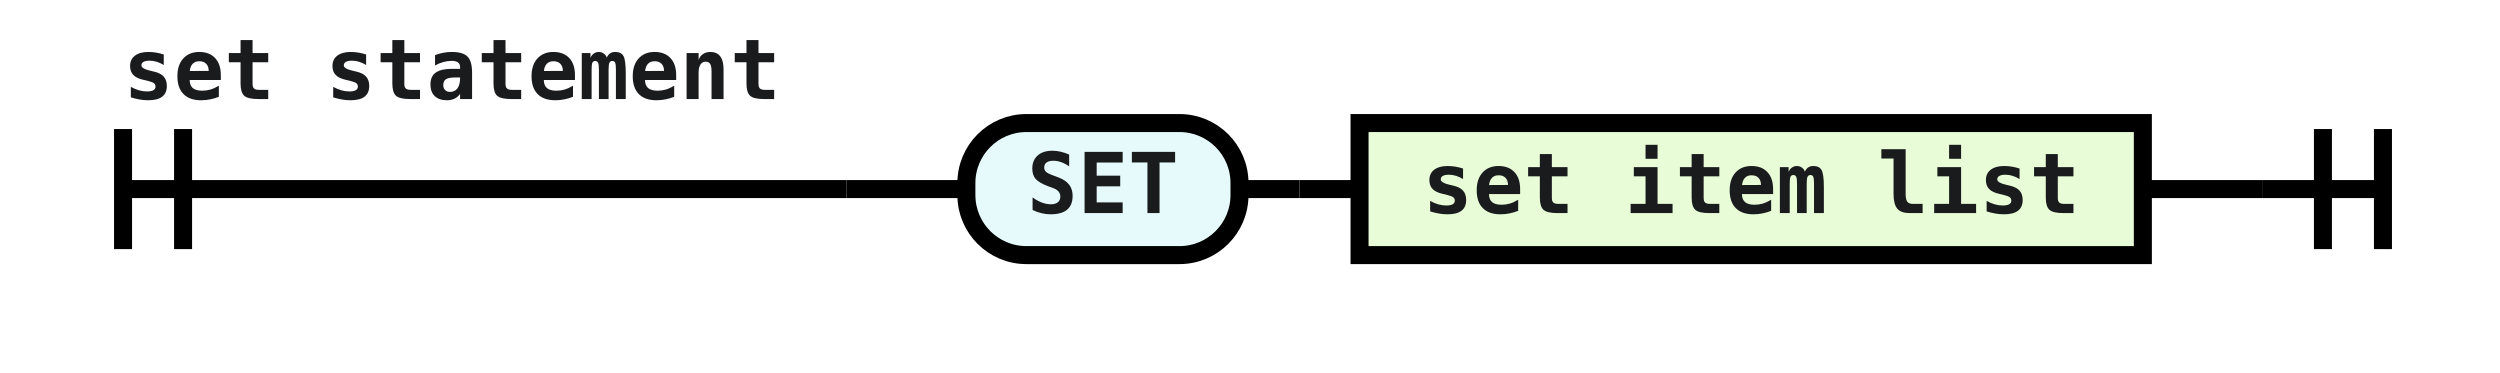
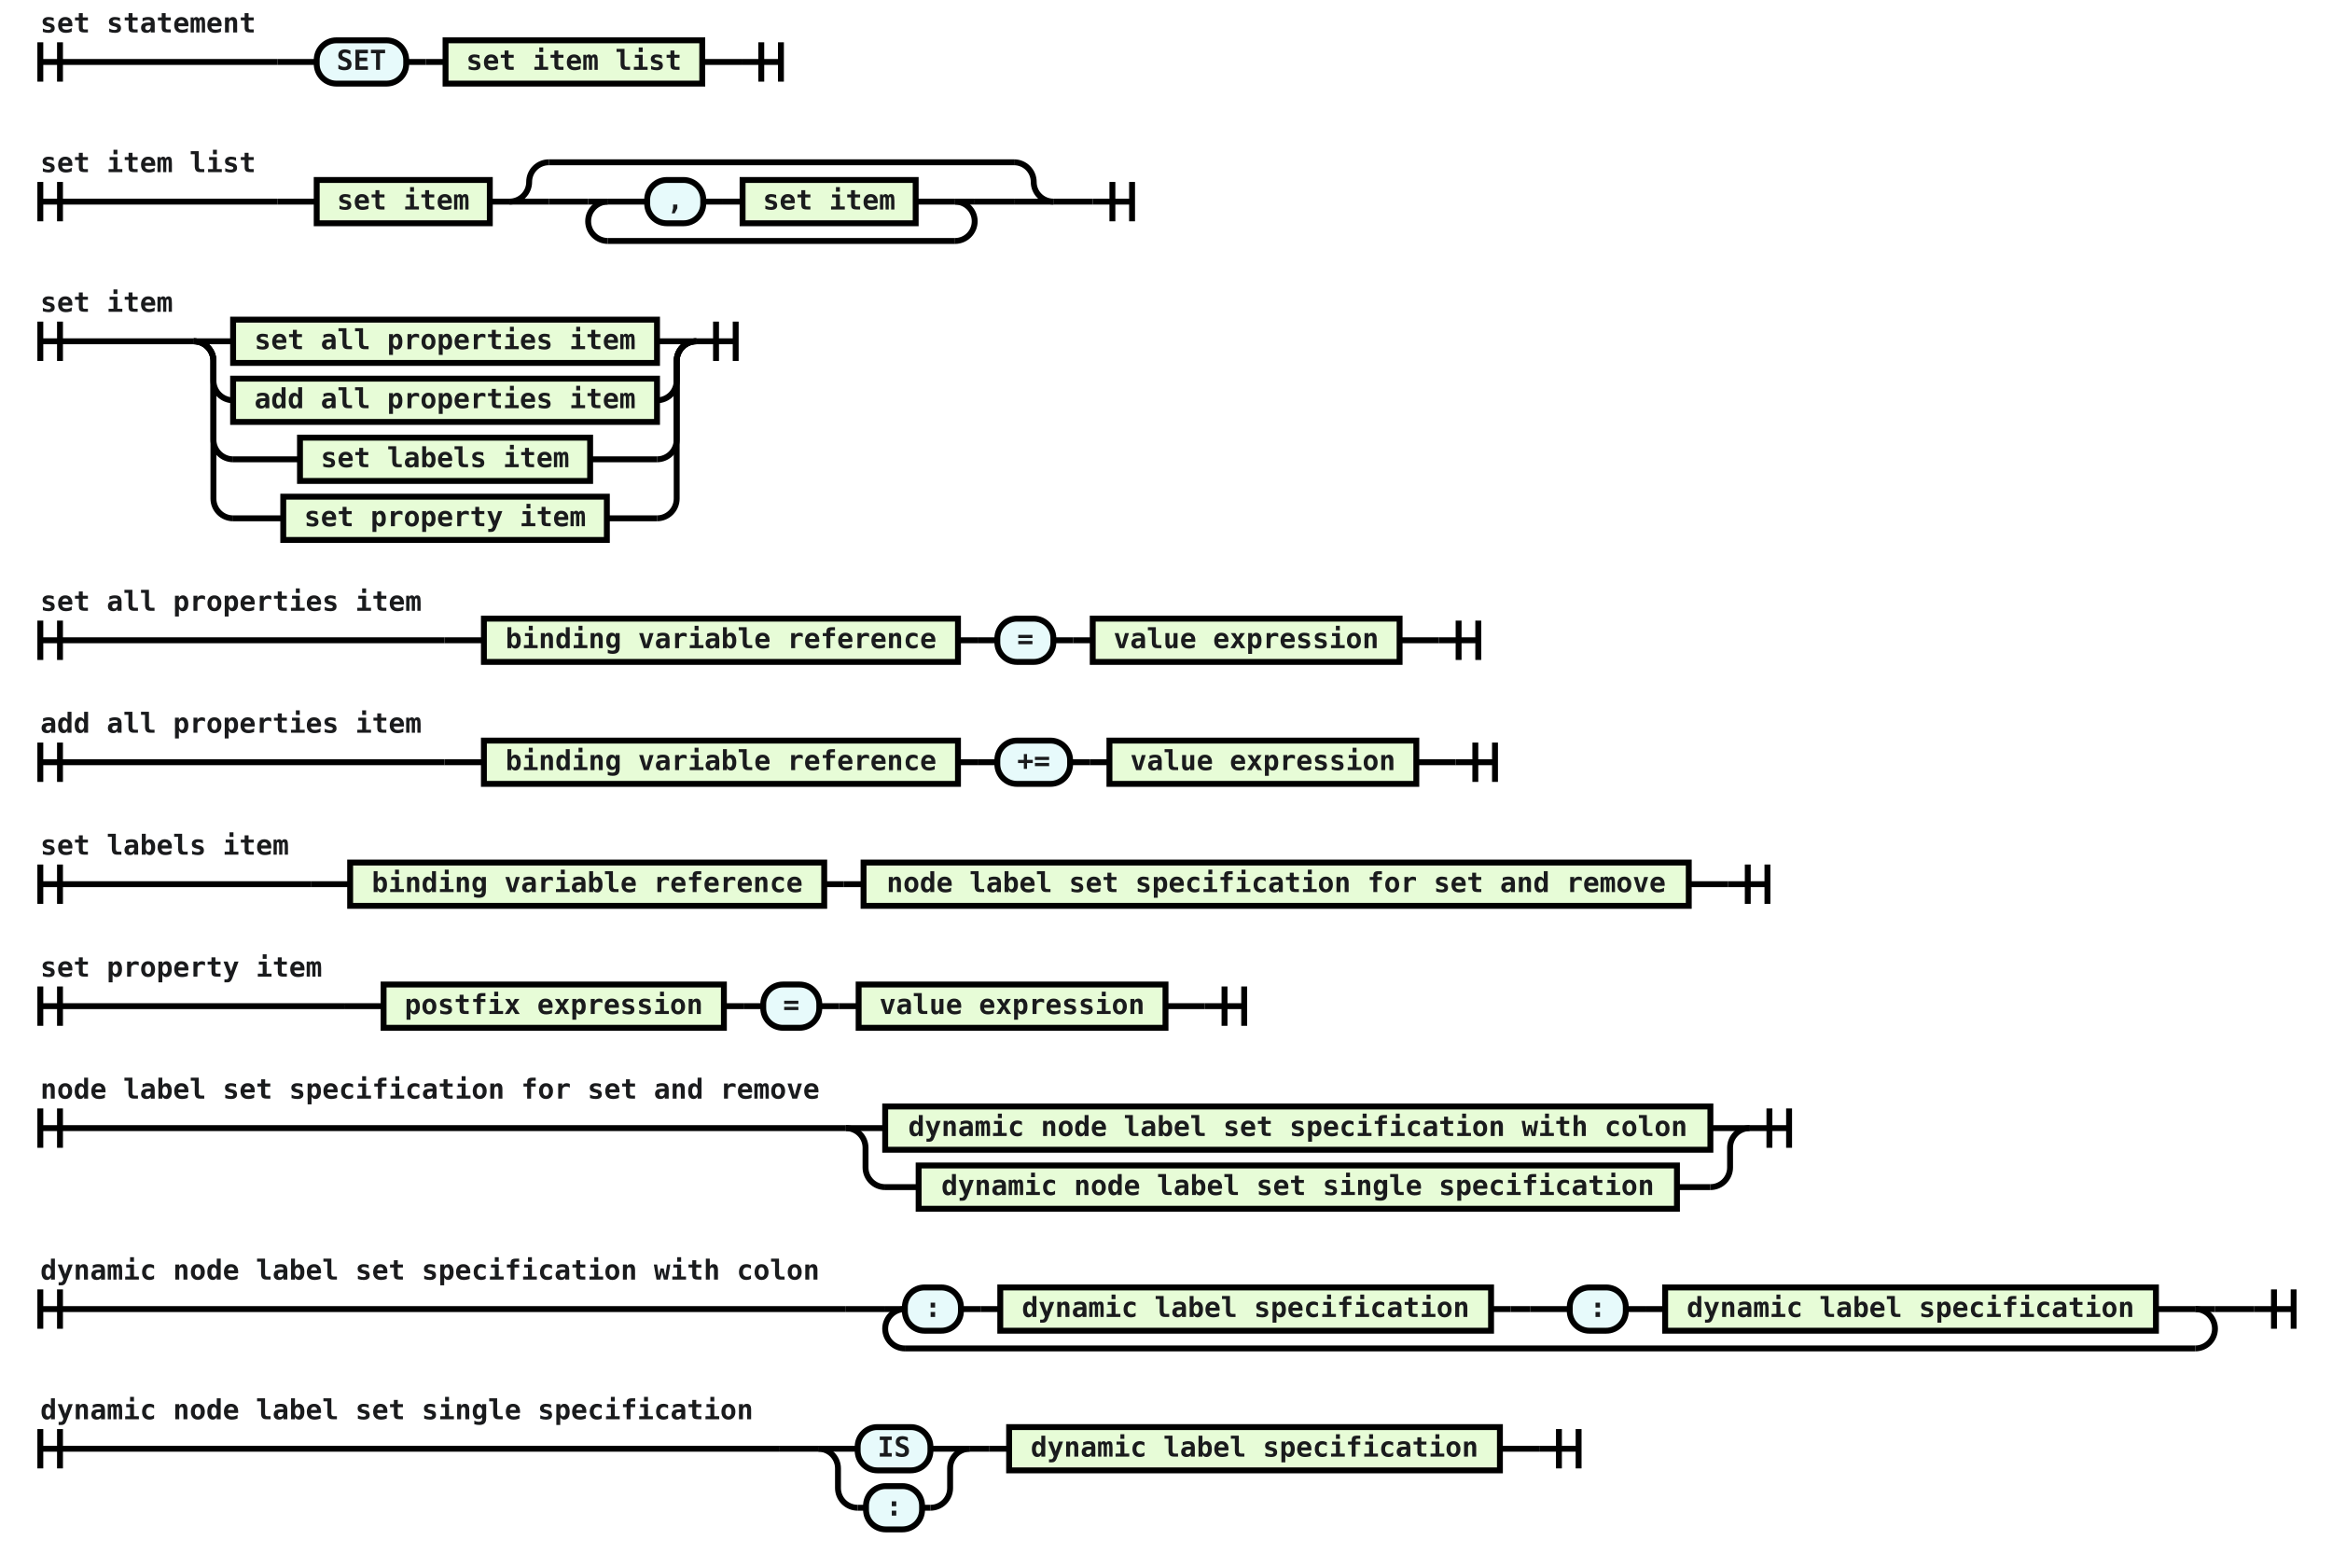
- <svg xmlns="http://www.w3.org/2000/svg" class="railroad-diagram" viewBox="0 0 416.5 62.0" width="416.5" height="62.0">
+ <svg xmlns="http://www.w3.org/2000/svg" class="railroad-diagram" viewBox="0 0 1185.5 797.0" width="1185.5" height="797.0">
  <g transform="translate(0, 0)">
    <g transform="translate(.5 .5)">
      <g>
        <path d="M20 21v20m10 -20v20m-10 -10h120.5" />
        <text style="text-anchor:start" x="20" y="16">set statement</text>
      </g>
      <g>
        <path d="M140.5 31h0.0" />
        <path d="M376.5 31h0.0" />
        <path d="M140.5 31h20" />
        <g>
          <path d="M160.5 31h0.0" />
          <path d="M356.5 31h0.0" />
          <g class="terminal ">
            <path d="M160.5 31h0.0" />
            <path d="M206.0 31h0.0" />
            <rect height="22" rx="10" ry="10" width="45.5" x="160.5" y="20" />
            <text x="183.25" y="35">SET</text>
          </g>
          <path d="M206.0 31h10" />
          <path d="M216.0 31h10" />
          <g class="non-terminal ">
            <path d="M226.0 31h0.0" />
            <path d="M356.5 31h0.0" />
            <rect height="22" width="130.5" x="226" y="20" />
            <text x="291.25" y="35">set item list</text>
          </g>
        </g>
        <path d="M356.5 31h20" />
      </g>
      <path d="M 376.5 31 h 20 m -10 -10 v 20 m 10 -20 v 20" />
    </g>
  </g>
+   <g transform="translate(0, 62.0)">
+     <g transform="translate(.5 .5)">
+       <g>
+         <path d="M20 30v20m10 -20v20m-10 -10h120.5" />
+         <text style="text-anchor:start" x="20" y="25">set item list</text>
+       </g>
+       <g>
+         <path d="M140.5 40h0.0" />
+         <path d="M555.0 40h0.0" />
+         <path d="M140.5 40h20" />
+         <g>
+           <path d="M160.5 40h0.0" />
+           <path d="M535.0 40h0.0" />
+           <g class="non-terminal ">
+             <path d="M160.5 40h0.0" />
+             <path d="M248.5 40h0.0" />
+             <rect height="22" width="88" x="160.5" y="29" />
+             <text x="204.5" y="44">set item</text>
+           </g>
+           <path d="M248.5 40h10" />
+           <g>
+             <path d="M258.5 40h0.0" />
+             <path d="M535.0 40h0.0" />
+             <path d="M258.5 40a10 10 0 0 0 10 -10v0a10 10 0 0 1 10 -10" />
+             <g>
+               <path d="M278.5 20h236.5" />
+             </g>
+             <path d="M515.0 20a10 10 0 0 1 10 10v0a10 10 0 0 0 10 10" />
+             <path d="M258.5 40h20" />
+             <g>
+               <path d="M278.5 40h0.0" />
+               <path d="M515.0 40h0.0" />
+               <path d="M278.5 40h20" />
+               <g>
+                 <path d="M298.5 40h0.0" />
+                 <path d="M495.0 40h0.0" />
+                 <g>
+                   <path d="M298.5 40h0.0" />
+                   <path d="M495.0 40h0.0" />
+                   <path d="M298.5 40h10" />
+                   <g>
+                     <path d="M308.5 40h0.0" />
+                     <path d="M485.0 40h0.0" />
+                     <g>
+                       <path d="M308.5 40h0.0" />
+                       <path d="M485.0 40h0.0" />
+                       <g>
+                         <path d="M308.5 40h0.0" />
+                         <path d="M485.0 40h0.0" />
+                         <path d="M308.5 40h20" />
+                         <g>
+                           <path d="M328.5 40h0.0" />
+                           <path d="M465.0 40h0.0" />
+                           <g class="terminal ">
+                             <path d="M328.5 40h0.0" />
+                             <path d="M357.0 40h0.0" />
+                             <rect height="22" rx="10" ry="10" width="28.5" x="328.5" y="29" />
+                             <text x="342.75" y="44">,</text>
+                           </g>
+                           <path d="M357.0 40h10" />
+                           <path d="M367.0 40h10" />
+                           <g class="non-terminal ">
+                             <path d="M377.0 40h0.0" />
+                             <path d="M465.0 40h0.0" />
+                             <rect height="22" width="88" x="377" y="29" />
+                             <text x="421" y="44">set item</text>
+                           </g>
+                         </g>
+                         <path d="M465.0 40h20" />
+                       </g>
+                     </g>
+                   </g>
+                   <path d="M485.0 40h10" />
+                   <path d="M308.5 40a10 10 0 0 0 -10 10v0a10 10 0 0 0 10 10" />
+                   <g>
+                     <path d="M308.5 60h176.5" />
+                   </g>
+                   <path d="M485.0 60a10 10 0 0 0 10 -10v0a10 10 0 0 0 -10 -10" />
+                 </g>
+               </g>
+               <path d="M495.0 40h20" />
+             </g>
+             <path d="M515.0 40h20" />
+           </g>
+         </g>
+         <path d="M535.0 40h20" />
+       </g>
+       <path d="M 555.0 40 h 20 m -10 -10 v 20 m 10 -20 v 20" />
+     </g>
+   </g>
+   <g transform="translate(0, 142.0)">
+     <g transform="translate(.5 .5)">
+       <g>
+         <path d="M20 21v20m10 -20v20m-10 -10h78.0" />
+         <text style="text-anchor:start" x="20" y="16">set item</text>
+       </g>
+       <g>
+         <path d="M98.0 31h0.0" />
+         <path d="M353.5 31h0.0" />
+         <path d="M98.0 31h20" />
+         <g>
+           <path d="M118.0 31h0.0" />
+           <path d="M333.5 31h0.0" />
+           <g class="non-terminal ">
+             <path d="M118.0 31h0.0" />
+             <path d="M333.5 31h0.0" />
+             <rect height="22" width="215.5" x="118" y="20" />
+             <text x="225.75" y="35">set all properties item</text>
+           </g>
+         </g>
+         <path d="M333.5 31h20" />
+         <path d="M98.0 31a10 10 0 0 1 10 10v10a10 10 0 0 0 10 10" />
+         <g>
+           <path d="M118.0 61h0.0" />
+           <path d="M333.5 61h0.0" />
+           <g class="non-terminal ">
+             <path d="M118.0 61h0.0" />
+             <path d="M333.5 61h0.0" />
+             <rect height="22" width="215.5" x="118" y="50" />
+             <text x="225.75" y="65">add all properties item</text>
+           </g>
+         </g>
+         <path d="M333.5 61a10 10 0 0 0 10 -10v-10a10 10 0 0 1 10 -10" />
+         <path d="M98.0 31a10 10 0 0 1 10 10v40a10 10 0 0 0 10 10" />
+         <g>
+           <path d="M118.0 91h34.0" />
+           <path d="M299.5 91h34.0" />
+           <g class="non-terminal ">
+             <path d="M152.0 91h0.0" />
+             <path d="M299.5 91h0.0" />
+             <rect height="22" width="147.5" x="152" y="80" />
+             <text x="225.75" y="95">set labels item</text>
+           </g>
+         </g>
+         <path d="M333.5 91a10 10 0 0 0 10 -10v-40a10 10 0 0 1 10 -10" />
+         <path d="M98.0 31a10 10 0 0 1 10 10v70a10 10 0 0 0 10 10" />
+         <g>
+           <path d="M118.0 121h25.5" />
+           <path d="M308.0 121h25.5" />
+           <g class="non-terminal ">
+             <path d="M143.5 121h0.0" />
+             <path d="M308.0 121h0.0" />
+             <rect height="22" width="164.5" x="143.5" y="110" />
+             <text x="225.75" y="125">set property item</text>
+           </g>
+         </g>
+         <path d="M333.5 121a10 10 0 0 0 10 -10v-70a10 10 0 0 1 10 -10" />
+       </g>
+       <path d="M 353.5 31 h 20 m -10 -10 v 20 m 10 -20 v 20" />
+     </g>
+   </g>
+   <g transform="translate(0, 294.0)">
+     <g transform="translate(.5 .5)">
+       <g>
+         <path d="M20 21v20m10 -20v20m-10 -10h205.5" />
+         <text style="text-anchor:start" x="20" y="16">set all properties item</text>
+       </g>
+       <g>
+         <path d="M225.5 31h0.0" />
+         <path d="M731.0 31h0.0" />
+         <path d="M225.5 31h20" />
+         <g>
+           <path d="M245.5 31h0.0" />
+           <path d="M711.0 31h0.0" />
+           <g class="non-terminal ">
+             <path d="M245.5 31h0.0" />
+             <path d="M486.5 31h0.0" />
+             <rect height="22" width="241" x="245.5" y="20" />
+             <text x="366" y="35">binding variable reference</text>
+           </g>
+           <path d="M486.5 31h10" />
+           <path d="M496.5 31h10" />
+           <g class="terminal ">
+             <path d="M506.5 31h0.0" />
+             <path d="M535.0 31h0.0" />
+             <rect height="22" rx="10" ry="10" width="28.5" x="506.5" y="20" />
+             <text x="520.75" y="35">=</text>
+           </g>
+           <path d="M535.0 31h10" />
+           <path d="M545.0 31h10" />
+           <g class="non-terminal ">
+             <path d="M555.0 31h0.0" />
+             <path d="M711.0 31h0.0" />
+             <rect height="22" width="156" x="555" y="20" />
+             <text x="633" y="35">value expression</text>
+           </g>
+         </g>
+         <path d="M711.0 31h20" />
+       </g>
+       <path d="M 731.0 31 h 20 m -10 -10 v 20 m 10 -20 v 20" />
+     </g>
+   </g>
+   <g transform="translate(0, 356.0)">
+     <g transform="translate(.5 .5)">
+       <g>
+         <path d="M20 21v20m10 -20v20m-10 -10h205.5" />
+         <text style="text-anchor:start" x="20" y="16">add all properties item</text>
+       </g>
+       <g>
+         <path d="M225.5 31h0.0" />
+         <path d="M739.5 31h0.0" />
+         <path d="M225.5 31h20" />
+         <g>
+           <path d="M245.5 31h0.0" />
+           <path d="M719.5 31h0.0" />
+           <g class="non-terminal ">
+             <path d="M245.5 31h0.0" />
+             <path d="M486.5 31h0.0" />
+             <rect height="22" width="241" x="245.5" y="20" />
+             <text x="366" y="35">binding variable reference</text>
+           </g>
+           <path d="M486.5 31h10" />
+           <path d="M496.5 31h10" />
+           <g class="terminal ">
+             <path d="M506.5 31h0.0" />
+             <path d="M543.5 31h0.0" />
+             <rect height="22" rx="10" ry="10" width="37" x="506.5" y="20" />
+             <text x="525" y="35">+=</text>
+           </g>
+           <path d="M543.5 31h10" />
+           <path d="M553.5 31h10" />
+           <g class="non-terminal ">
+             <path d="M563.5 31h0.0" />
+             <path d="M719.5 31h0.0" />
+             <rect height="22" width="156" x="563.5" y="20" />
+             <text x="641.5" y="35">value expression</text>
+           </g>
+         </g>
+         <path d="M719.5 31h20" />
+       </g>
+       <path d="M 739.5 31 h 20 m -10 -10 v 20 m 10 -20 v 20" />
+     </g>
+   </g>
+   <g transform="translate(0, 418.0)">
+     <g transform="translate(.5 .5)">
+       <g>
+         <path d="M20 21v20m10 -20v20m-10 -10h137.5" />
+         <text style="text-anchor:start" x="20" y="16">set labels item</text>
+       </g>
+       <g>
+         <path d="M157.5 31h0.0" />
+         <path d="M878.0 31h0.0" />
+         <path d="M157.5 31h20" />
+         <g>
+           <path d="M177.5 31h0.0" />
+           <path d="M858.0 31h0.0" />
+           <g class="non-terminal ">
+             <path d="M177.5 31h0.0" />
+             <path d="M418.5 31h0.0" />
+             <rect height="22" width="241" x="177.5" y="20" />
+             <text x="298" y="35">binding variable reference</text>
+           </g>
+           <path d="M418.5 31h10" />
+           <path d="M428.5 31h10" />
+           <g class="non-terminal ">
+             <path d="M438.5 31h0.0" />
+             <path d="M858.0 31h0.0" />
+             <rect height="22" width="419.5" x="438.5" y="20" />
+             <text x="648.25" y="35">node label set specification for set and remove</text>
+           </g>
+         </g>
+         <path d="M858.0 31h20" />
+       </g>
+       <path d="M 878.0 31 h 20 m -10 -10 v 20 m 10 -20 v 20" />
+     </g>
+   </g>
+   <g transform="translate(0, 480.0)">
+     <g transform="translate(.5 .5)">
+       <g>
+         <path d="M20 21v20m10 -20v20m-10 -10h154.5" />
+         <text style="text-anchor:start" x="20" y="16">set property item</text>
+       </g>
+       <g>
+         <path d="M174.5 31h0.0" />
+         <path d="M612.0 31h0.0" />
+         <path d="M174.5 31h20" />
+         <g>
+           <path d="M194.5 31h0.0" />
+           <path d="M592.0 31h0.0" />
+           <g class="non-terminal ">
+             <path d="M194.5 31h0.0" />
+             <path d="M367.5 31h0.0" />
+             <rect height="22" width="173" x="194.5" y="20" />
+             <text x="281" y="35">postfix expression</text>
+           </g>
+           <path d="M367.5 31h10" />
+           <path d="M377.5 31h10" />
+           <g class="terminal ">
+             <path d="M387.5 31h0.0" />
+             <path d="M416.0 31h0.0" />
+             <rect height="22" rx="10" ry="10" width="28.5" x="387.5" y="20" />
+             <text x="401.75" y="35">=</text>
+           </g>
+           <path d="M416.0 31h10" />
+           <path d="M426.0 31h10" />
+           <g class="non-terminal ">
+             <path d="M436.0 31h0.0" />
+             <path d="M592.0 31h0.0" />
+             <rect height="22" width="156" x="436" y="20" />
+             <text x="514" y="35">value expression</text>
+           </g>
+         </g>
+         <path d="M592.0 31h20" />
+       </g>
+       <path d="M 612.0 31 h 20 m -10 -10 v 20 m 10 -20 v 20" />
+     </g>
+   </g>
+   <g transform="translate(0, 542.0)">
+     <g transform="translate(.5 .5)">
+       <g>
+         <path d="M20 21v20m10 -20v20m-10 -10h409.5" />
+         <text style="text-anchor:start" x="20" y="16">node label set specification for set and remove</text>
+       </g>
+       <g>
+         <path d="M429.5 31h0.0" />
+         <path d="M889.0 31h0.0" />
+         <path d="M429.5 31h20" />
+         <g>
+           <path d="M449.5 31h0.0" />
+           <path d="M869.0 31h0.0" />
+           <g class="non-terminal ">
+             <path d="M449.5 31h0.0" />
+             <path d="M869.0 31h0.0" />
+             <rect height="22" width="419.5" x="449.5" y="20" />
+             <text x="659.25" y="35">dynamic node label set specification with colon</text>
+           </g>
+         </g>
+         <path d="M869.0 31h20" />
+         <path d="M429.5 31a10 10 0 0 1 10 10v10a10 10 0 0 0 10 10" />
+         <g>
+           <path d="M449.5 61h17.0" />
+           <path d="M852.0 61h17.0" />
+           <g class="non-terminal ">
+             <path d="M466.5 61h0.0" />
+             <path d="M852.0 61h0.0" />
+             <rect height="22" width="385.5" x="466.5" y="50" />
+             <text x="659.25" y="65">dynamic node label set single specification</text>
+           </g>
+         </g>
+         <path d="M869.0 61a10 10 0 0 0 10 -10v-10a10 10 0 0 1 10 -10" />
+       </g>
+       <path d="M 889.0 31 h 20 m -10 -10 v 20 m 10 -20 v 20" />
+     </g>
+   </g>
+   <g transform="translate(0, 634.0)">
+     <g transform="translate(.5 .5)">
+       <g>
+         <path d="M20 21v20m10 -20v20m-10 -10h409.5" />
+         <text style="text-anchor:start" x="20" y="16">dynamic node label set specification with colon</text>
+       </g>
+       <g>
+         <path d="M429.5 31h0.0" />
+         <path d="M1145.5 31h0.0" />
+         <path d="M429.5 31h20" />
+         <g>
+           <path d="M449.5 31h0.0" />
+           <path d="M1125.5 31h0.0" />
+           <g>
+             <path d="M449.5 31h0.0" />
+             <path d="M1125.5 31h0.0" />
+             <path d="M449.5 31h10" />
+             <g>
+               <path d="M459.5 31h0.0" />
+               <path d="M1115.5 31h0.0" />
+               <g class="terminal ">
+                 <path d="M459.5 31h0.0" />
+                 <path d="M488.0 31h0.0" />
+                 <rect height="22" rx="10" ry="10" width="28.5" x="459.5" y="20" />
+                 <text x="473.75" y="35">:</text>
+               </g>
+               <path d="M488.0 31h10" />
+               <path d="M498.0 31h10" />
+               <g class="non-terminal ">
+                 <path d="M508.0 31h0.0" />
+                 <path d="M757.5 31h0.0" />
+                 <rect height="22" width="249.5" x="508" y="20" />
+                 <text x="632.75" y="35">dynamic label specification</text>
+               </g>
+               <path d="M757.5 31h10" />
+               <path d="M767.5 31h10" />
+               <g>
+                 <path d="M777.5 31h0.0" />
+                 <path d="M1115.5 31h0.0" />
+                 <g>
+                   <path d="M777.5 31h0.0" />
+                   <path d="M1115.5 31h0.0" />
+                   <path d="M777.5 31h20" />
+                   <g>
+                     <path d="M797.5 31h0.0" />
+                     <path d="M1095.5 31h0.0" />
+                     <g class="terminal ">
+                       <path d="M797.5 31h0.0" />
+                       <path d="M826.0 31h0.0" />
+                       <rect height="22" rx="10" ry="10" width="28.5" x="797.5" y="20" />
+                       <text x="811.75" y="35">:</text>
+                     </g>
+                     <path d="M826.0 31h10" />
+                     <path d="M836.0 31h10" />
+                     <g class="non-terminal ">
+                       <path d="M846.0 31h0.0" />
+                       <path d="M1095.5 31h0.0" />
+                       <rect height="22" width="249.5" x="846" y="20" />
+                       <text x="970.75" y="35">dynamic label specification</text>
+                     </g>
+                   </g>
+                   <path d="M1095.5 31h20" />
+                 </g>
+               </g>
+             </g>
+             <path d="M1115.5 31h10" />
+             <path d="M459.5 31a10 10 0 0 0 -10 10v0a10 10 0 0 0 10 10" />
+             <g>
+               <path d="M459.5 51h656.0" />
+             </g>
+             <path d="M1115.5 51a10 10 0 0 0 10 -10v0a10 10 0 0 0 -10 -10" />
+           </g>
+         </g>
+         <path d="M1125.5 31h20" />
+       </g>
+       <path d="M 1145.5 31 h 20 m -10 -10 v 20 m 10 -20 v 20" />
+     </g>
+   </g>
+   <g transform="translate(0, 705.0)">
+     <g transform="translate(.5 .5)">
+       <g>
+         <path d="M20 21v20m10 -20v20m-10 -10h375.5" />
+         <text style="text-anchor:start" x="20" y="16">dynamic node label set single specification</text>
+       </g>
+       <g>
+         <path d="M395.5 31h0.0" />
+         <path d="M782.0 31h0.0" />
+         <path d="M395.5 31h20" />
+         <g>
+           <path d="M415.5 31h0.0" />
+           <path d="M762.0 31h0.0" />
+           <g>
+             <path d="M415.5 31h0.0" />
+             <path d="M492.5 31h0.0" />
+             <g>
+               <path d="M415.5 31h0.0" />
+               <path d="M492.5 31h0.0" />
+               <path d="M415.5 31h20" />
+               <g>
+                 <path d="M435.5 31h0.0" />
+                 <path d="M472.5 31h0.0" />
+                 <g class="terminal ">
+                   <path d="M435.5 31h0.0" />
+                   <path d="M472.5 31h0.0" />
+                   <rect height="22" rx="10" ry="10" width="37" x="435.5" y="20" />
+                   <text x="454" y="35">IS</text>
+                 </g>
+               </g>
+               <path d="M472.5 31h20" />
+               <path d="M415.5 31a10 10 0 0 1 10 10v10a10 10 0 0 0 10 10" />
+               <g>
+                 <path d="M435.5 61h4.25" />
+                 <path d="M468.25 61h4.25" />
+                 <g class="terminal ">
+                   <path d="M439.75 61h0.0" />
+                   <path d="M468.25 61h0.0" />
+                   <rect height="22" rx="10" ry="10" width="28.5" x="439.75" y="50" />
+                   <text x="454" y="65">:</text>
+                 </g>
+               </g>
+               <path d="M472.5 61a10 10 0 0 0 10 -10v-10a10 10 0 0 1 10 -10" />
+             </g>
+           </g>
+           <path d="M492.5 31h10" />
+           <path d="M502.5 31h10" />
+           <g class="non-terminal ">
+             <path d="M512.5 31h0.0" />
+             <path d="M762.0 31h0.0" />
+             <rect height="22" width="249.5" x="512.5" y="20" />
+             <text x="637.25" y="35">dynamic label specification</text>
+           </g>
+         </g>
+         <path d="M762.0 31h20" />
+       </g>
+       <path d="M 782.0 31 h 20 m -10 -10 v 20 m 10 -20 v 20" />
+     </g>
+   </g>
  <style>
        /*  */
        svg.railroad-diagram {
    // background-color: hsl(30, 20%, 95%);
}

svg.railroad-diagram path {
    stroke-width: 3;
    stroke: black;
    fill: rgba(0, 0, 0, 0);
}

svg.railroad-diagram text {
    font:bold 14px monospace;
    text-anchor: middle;
    fill: rgba(26, 27, 29, 255);
}

svg.railroad-diagram text.label {
    text-anchor: start;
}

svg.railroad-diagram text.comment {
    font:italic 12px monospace;
}

svg.railroad-diagram rect {
    stroke-width: 3;
    stroke: black;
    // fill: hsl(120, 100%, 90%);
    fill: rgba(231, 252, 215, 255);
}

svg.railroad-diagram rect.group-box {
    stroke: gray;
    stroke-dasharray: 10 5;
    fill: none;
}

svg.railroad-diagram .terminal rect {
    fill: rgba(231, 250, 251, 255);
}

svg.railroad-diagram .terminal.it text {
    font: italic 14px monospace; 
}

        /*  */
    </style>
</svg>
